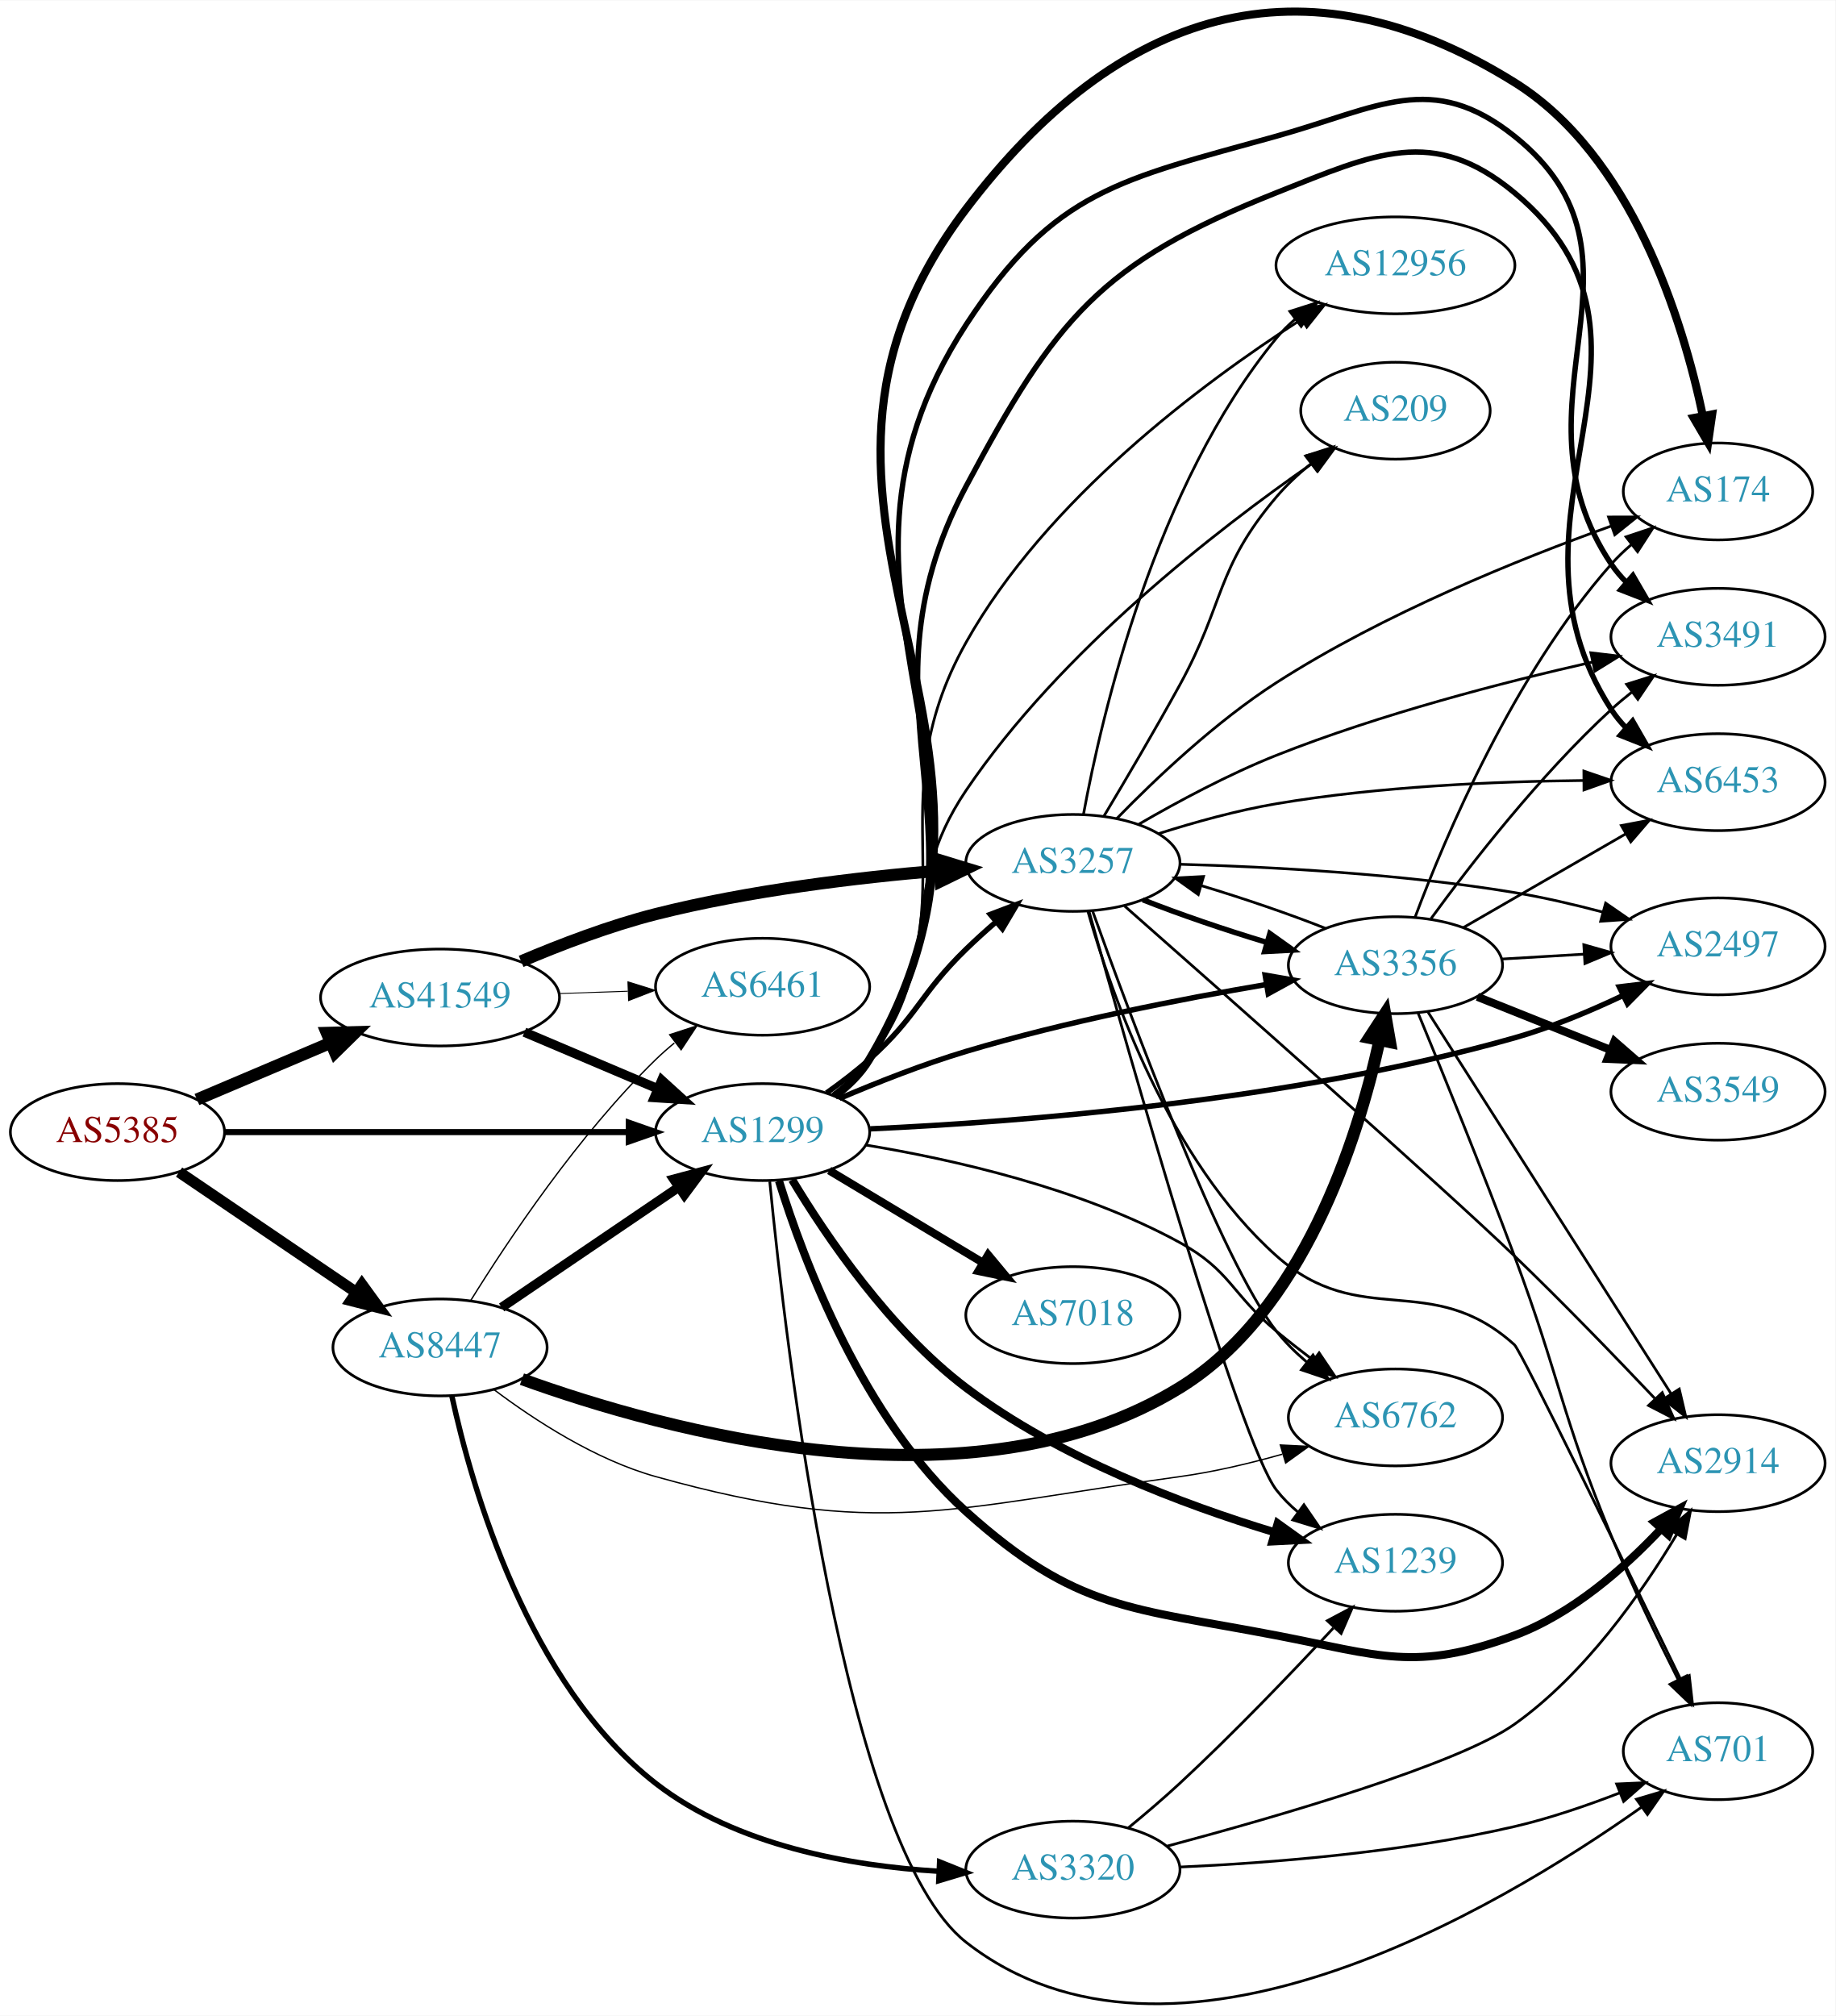
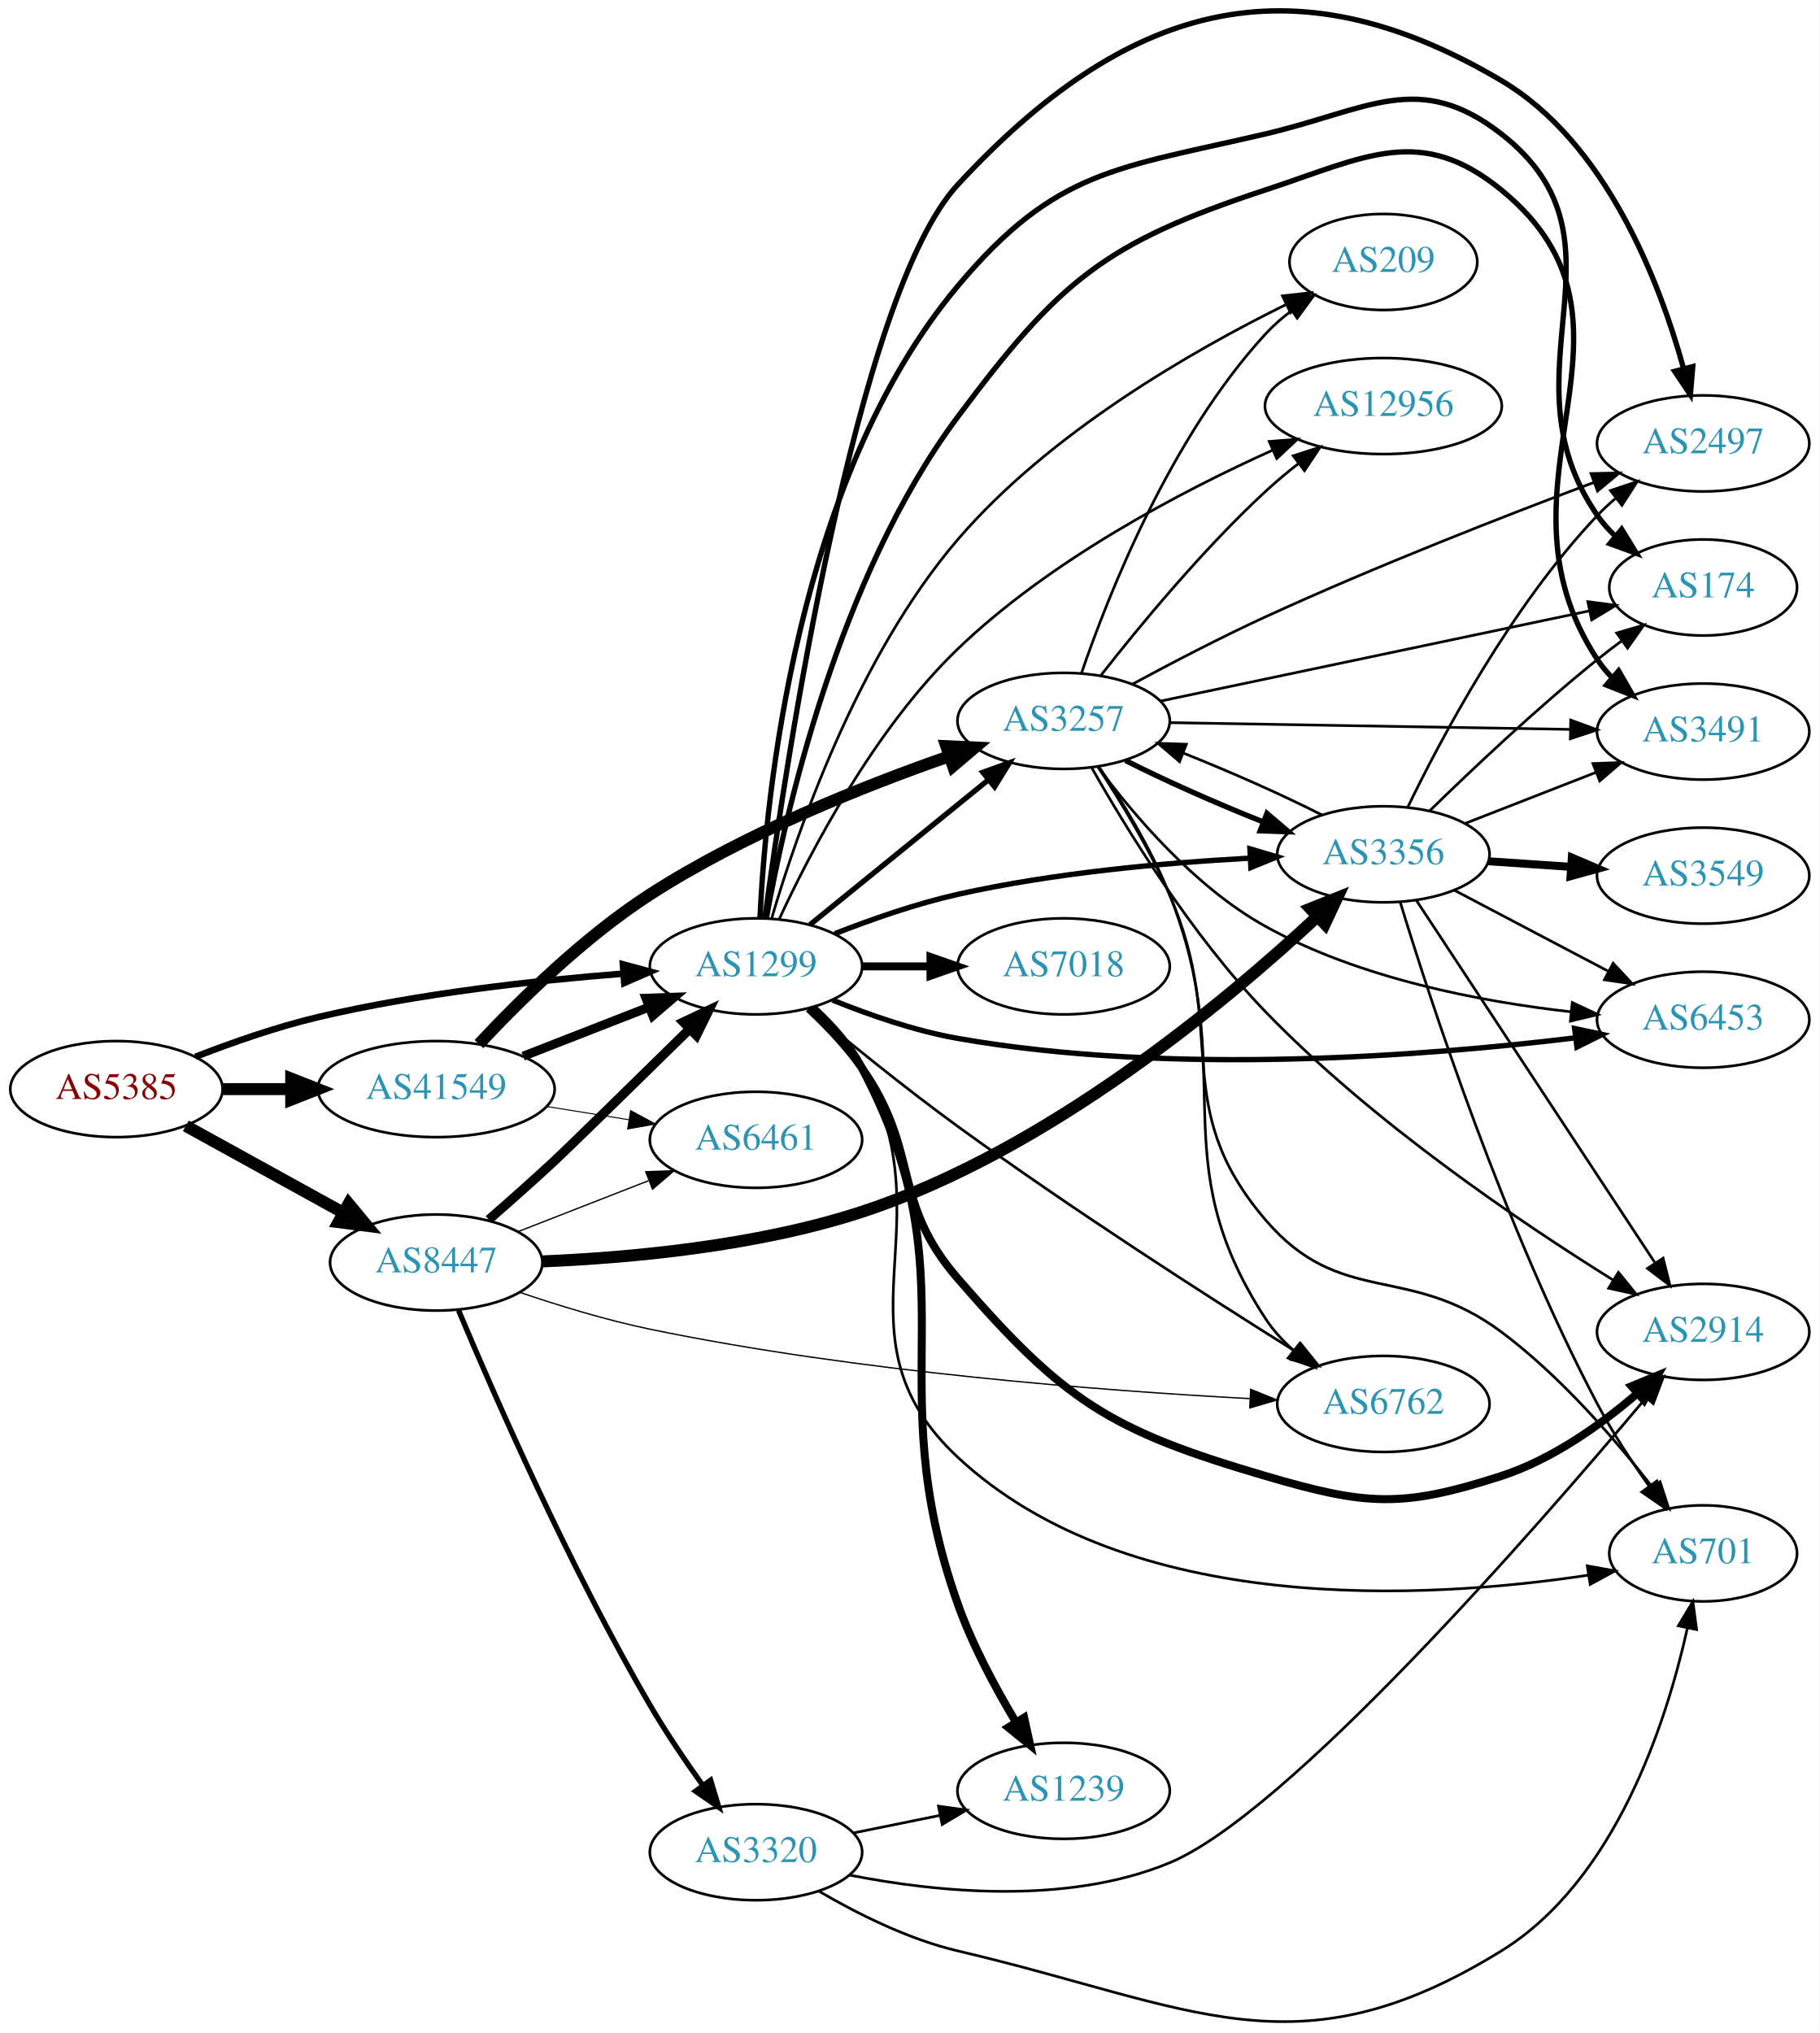
- <svg xmlns="http://www.w3.org/2000/svg" xmlns:xlink="http://www.w3.org/1999/xlink" width="682pt" height="749pt" viewBox="0.00 0.00 681.96 748.67">
-   <g id="graph0" class="graph" transform="scale(1 1) rotate(0) translate(4 744.669)">
-     <polygon fill="white" stroke="none" points="-4,4 -4,-744.669 677.956,-744.669 677.956,4 -4,4" />
+ <svg xmlns="http://www.w3.org/2000/svg" xmlns:xlink="http://www.w3.org/1999/xlink" width="682pt" height="762pt" viewBox="0.00 0.00 681.96 761.88">
+   <g id="graph0" class="graph" transform="scale(1 1) rotate(0) translate(4 757.88)">
+     <polygon fill="white" stroke="none" points="-4,4 -4,-757.88 677.956,-757.88 677.956,4 -4,4" />
    <g id="node1" class="node">
      <g id="a_node1">
        <a xlink:href="/asn/5385" xlink:title="AS5385 ~ Russmedia IT GmbH [AT]">
-           <ellipse fill="#ffffff" stroke="black" cx="39.647" cy="-324.232" rx="39.794" ry="18" />
-           <text text-anchor="middle" x="39.647" y="-320.532" font-family="Times,serif" font-size="14.00" fill="#880000">AS5385</text>
+           <ellipse fill="#ffffff" stroke="black" cx="39.647" cy="-349.728" rx="39.794" ry="18" />
+           <text text-anchor="middle" x="39.647" y="-346.028" font-family="Times,serif" font-size="14.00" fill="#880000">AS5385</text>
        </a>
      </g>
    </g>
    <g id="node2" class="node">
      <g id="a_node2">
        <a xlink:href="/asn/1299" xlink:title="AS1299 ~ Telia Carrier [EU]">
-           <ellipse fill="#ffffff" stroke="black" cx="279.332" cy="-324.232" rx="39.794" ry="18" />
-           <text text-anchor="middle" x="279.332" y="-320.532" font-family="Times,serif" font-size="14.00" fill="#2c94b3">AS1299</text>
+           <ellipse fill="#ffffff" stroke="black" cx="279.332" cy="-395.728" rx="39.794" ry="18" />
+           <text text-anchor="middle" x="279.332" y="-392.028" font-family="Times,serif" font-size="14.00" fill="#2c94b3">AS1299</text>
        </a>
      </g>
    </g>
    <g id="edge1" class="edge">
-       <path fill="none" stroke="black" stroke-width="2.25" d="M79.364,-324.232C120.282,-324.232 184.922,-324.232 229.356,-324.232" />
-       <polygon fill="black" stroke="black" stroke-width="2.25" points="229.631,-327.733 239.631,-324.232 229.631,-320.733 229.631,-327.733" />
+       <path fill="none" stroke="black" stroke-width="2.455" d="M69.243,-361.829C82.948,-367.171 99.733,-373.059 115.293,-376.728 153.085,-385.638 196.834,-390.445 229.493,-392.994" />
+       <polygon fill="black" stroke="black" stroke-width="2.455" points="229.455,-396.5 239.685,-393.744 229.969,-389.519 229.455,-396.5" />
    </g>
    <g id="node3" class="node">
      <g id="a_node3">
        <a xlink:href="/asn/8447" xlink:title="AS8447 ~ A1 Telekom Austria AG [AT]">
-           <ellipse fill="#ffffff" stroke="black" cx="159.489" cy="-244.232" rx="39.794" ry="18" />
-           <text text-anchor="middle" x="159.489" y="-240.532" font-family="Times,serif" font-size="14.00" fill="#2c94b3">AS8447</text>
+           <ellipse fill="#ffffff" stroke="black" cx="159.489" cy="-284.728" rx="39.794" ry="18" />
+           <text text-anchor="middle" x="159.489" y="-281.028" font-family="Times,serif" font-size="14.00" fill="#2c94b3">AS8447</text>
        </a>
      </g>
    </g>
    <g id="edge2" class="edge">
-       <path fill="none" stroke="black" stroke-width="4.125" d="M62.536,-309.373C81.056,-296.799 107.786,-278.653 128.332,-264.705" />
-       <polygon fill="black" stroke="black" stroke-width="4.125" points="130.471,-267.616 136.717,-259.013 126.416,-261.643 130.471,-267.616" />
+       <path fill="none" stroke="black" stroke-width="4.5" d="M65.638,-335.943C82.824,-326.463 105.852,-313.761 124.675,-303.379" />
+       <polygon fill="black" stroke="black" stroke-width="4.5" points="126.679,-306.77 133.534,-298.492 122.876,-299.875 126.679,-306.77" />
    </g>
    <g id="node4" class="node">
      <g id="a_node4">
        <a xlink:href="/asn/41549" xlink:title="AS41549 ~ EWB-Cable-Network-AS [CH]">
-           <ellipse fill="#ffffff" stroke="black" cx="159.489" cy="-374.232" rx="44.393" ry="18" />
-           <text text-anchor="middle" x="159.489" y="-370.532" font-family="Times,serif" font-size="14.00" fill="#2c94b3">AS41549</text>
+           <ellipse fill="#ffffff" stroke="black" cx="159.489" cy="-349.728" rx="44.393" ry="18" />
+           <text text-anchor="middle" x="159.489" y="-346.028" font-family="Times,serif" font-size="14.00" fill="#2c94b3">AS41549</text>
        </a>
      </g>
    </g>
    <g id="edge3" class="edge">
-       <path fill="none" stroke="black" stroke-width="4.5" d="M69.173,-336.336C84.091,-342.666 102.59,-350.515 118.876,-357.425" />
-       <polygon fill="black" stroke="black" stroke-width="4.5" points="117.422,-361.085 128.166,-361.366 120.498,-353.836 117.422,-361.085" />
+       <path fill="none" stroke="black" stroke-width="4.5" d="M79.559,-349.728C87.662,-349.728 96.337,-349.728 104.863,-349.728" />
+       <polygon fill="black" stroke="black" stroke-width="4.5" points="105.141,-353.665 115.141,-349.728 105.141,-345.79 105.141,-353.665" />
    </g>
    <g id="node5" class="node">
      <g id="a_node5">
        <a xlink:href="/asn/2497" xlink:title="AS2497 ~ Internet Initiative Japan Inc. [JP]">
-           <ellipse fill="#ffffff" stroke="black" cx="634.31" cy="-393.232" rx="39.794" ry="18" />
-           <text text-anchor="middle" x="634.31" y="-389.532" font-family="Times,serif" font-size="14.00" fill="#2c94b3">AS2497</text>
+           <ellipse fill="#ffffff" stroke="black" cx="634.31" cy="-591.728" rx="39.794" ry="18" />
+           <text text-anchor="middle" x="634.31" y="-588.028" font-family="Times,serif" font-size="14.00" fill="#2c94b3">AS2497</text>
        </a>
      </g>
    </g>
    <g id="edge4" class="edge">
-       <path fill="none" stroke="black" stroke-width="2" d="M319.334,-325.436C373.85,-327.946 475.495,-335.655 558.663,-359.232 572.31,-363.101 586.638,-369.107 599.052,-375.001" />
-       <polygon fill="black" stroke="black" stroke-width="2" points="597.608,-378.191 608.128,-379.449 600.689,-371.905 597.608,-378.191" />
+       <path fill="none" stroke="black" stroke-width="2" d="M282.672,-413.873C290.417,-471.286 316.903,-647.613 354.978,-688.728 417.605,-756.354 479.344,-774.673 558.663,-727.728 597.983,-704.456 617.97,-652.307 626.981,-619.771" />
+       <polygon fill="black" stroke="black" stroke-width="2" points="630.403,-620.517 629.531,-609.958 623.628,-618.756 630.403,-620.517" />
    </g>
    <g id="node6" class="node">
      <g id="a_node6">
-         <a xlink:href="/asn/2914" xlink:title="AS2914 ~ NTT America, Inc. [US]">
-           <ellipse fill="#ffffff" stroke="black" cx="634.31" cy="-201.232" rx="39.794" ry="18" />
-           <text text-anchor="middle" x="634.31" y="-197.532" font-family="Times,serif" font-size="14.00" fill="#2c94b3">AS2914</text>
+         <a xlink:href="/asn/174" xlink:title="AS174 ~ Cogent Communications [US]">
+           <ellipse fill="#ffffff" stroke="black" cx="634.31" cy="-537.728" rx="35.194" ry="18" />
+           <text text-anchor="middle" x="634.31" y="-534.028" font-family="Times,serif" font-size="14.00" fill="#2c94b3">AS174</text>
        </a>
      </g>
    </g>
    <g id="edge5" class="edge">
-       <path fill="none" stroke="black" stroke-width="3" d="M285.425,-306.092C294.611,-276.491 316.649,-217.656 354.978,-183.232 396.024,-146.369 416.093,-147.642 470.271,-137.232 508.851,-129.82 521.819,-123.6 558.663,-137.232 580.006,-145.129 599.363,-162.157 613.015,-176.665" />
-       <polygon fill="black" stroke="black" stroke-width="3" points="610.69,-179.313 619.988,-184.391 615.886,-174.623 610.69,-179.313" />
+       <path fill="none" stroke="black" stroke-width="2" d="M280.816,-413.762C282.945,-458.932 294.336,-578.469 354.978,-650.728 391.724,-694.513 414.609,-694.72 470.271,-707.728 508.526,-716.667 527.678,-731.879 558.663,-707.728 610.354,-667.437 557.452,-618.678 594.663,-564.728 596.569,-561.965 598.855,-559.395 601.351,-557.026" />
+       <polygon fill="black" stroke="black" stroke-width="2" points="603.769,-559.571 609.3,-550.535 599.341,-554.15 603.769,-559.571" />
    </g>
    <g id="node7" class="node">
      <g id="a_node7">
-         <a xlink:href="/asn/174" xlink:title="AS174 ~ Cogent Communications [US]">
-           <ellipse fill="#ffffff" stroke="black" cx="634.31" cy="-562.232" rx="35.194" ry="18" />
-           <text text-anchor="middle" x="634.31" y="-558.532" font-family="Times,serif" font-size="14.00" fill="#2c94b3">AS174</text>
+         <a xlink:href="/asn/2914" xlink:title="AS2914 ~ NTT America, Inc. [US]">
+           <ellipse fill="#ffffff" stroke="black" cx="634.31" cy="-258.728" rx="39.794" ry="18" />
+           <text text-anchor="middle" x="634.31" y="-255.028" font-family="Times,serif" font-size="14.00" fill="#2c94b3">AS2914</text>
        </a>
      </g>
    </g>
    <g id="edge6" class="edge">
-       <path fill="none" stroke="black" stroke-width="3" d="M306.061,-337.58C311.096,-341.338 315.795,-345.888 318.978,-351.232 391.314,-472.674 269.594,-554.582 354.978,-667.232 411.097,-741.273 479.808,-763.358 558.663,-714.232 602.269,-687.067 621.125,-626.162 628.702,-590.238" />
-       <polygon fill="black" stroke="black" stroke-width="3" points="632.144,-590.872 630.629,-580.386 625.275,-589.528 632.144,-590.872" />
+       <path fill="none" stroke="black" stroke-width="3" d="M299.091,-379.925C305.936,-373.519 313.366,-365.745 318.978,-357.728 341.104,-326.117 329.714,-307.891 354.978,-278.728 394.846,-232.707 411.844,-221.865 470.271,-204.728 507.968,-193.67 521.288,-192.626 558.663,-204.728 577.744,-210.906 596.042,-223.987 609.745,-235.726" />
+       <polygon fill="black" stroke="black" stroke-width="3" points="607.461,-238.379 617.254,-242.421 612.119,-233.154 607.461,-238.379" />
    </g>
    <g id="node8" class="node">
      <g id="a_node8">
-         <a xlink:href="/asn/12956" xlink:title="AS12956 ~ TELXIUS [ES]">
-           <ellipse fill="#ffffff" stroke="black" cx="514.467" cy="-646.232" rx="44.393" ry="18" />
-           <text text-anchor="middle" x="514.467" y="-642.532" font-family="Times,serif" font-size="14.00" fill="#2c94b3">AS12956</text>
+         <a xlink:href="/asn/209" xlink:title="AS209 ~ CenturyLink Communications, LLC [US]">
+           <ellipse fill="#ffffff" stroke="black" cx="514.467" cy="-659.728" rx="35.194" ry="18" />
+           <text text-anchor="middle" x="514.467" y="-656.028" font-family="Times,serif" font-size="14.00" fill="#2c94b3">AS209</text>
        </a>
      </g>
    </g>
    <g id="edge7" class="edge">
-       <path fill="none" stroke="black" d="M305.614,-337.864C310.672,-341.607 315.494,-346.08 318.978,-351.232 358.595,-409.817 320.34,-444.573 354.978,-506.232 384.733,-559.199 442.241,-602.186 479.192,-625.965" />
-       <polygon fill="black" stroke="black" points="477.788,-629.218 488.114,-631.591 481.522,-623.296 477.788,-629.218" />
+       <path fill="none" stroke="black" d="M285.241,-413.836C294.542,-445.507 317.249,-511.765 354.978,-555.728 389.263,-595.677 442.582,-626.307 477.762,-643.666" />
+       <polygon fill="black" stroke="black" points="476.645,-647.014 487.173,-648.207 479.687,-640.709 476.645,-647.014" />
    </g>
    <g id="node9" class="node">
      <g id="a_node9">
-         <a xlink:href="/asn/7018" xlink:title="AS7018 ~ AT&amp;T Services, Inc. [US]">
-           <ellipse fill="#ffffff" stroke="black" cx="394.625" cy="-256.232" rx="39.794" ry="18" />
-           <text text-anchor="middle" x="394.625" y="-252.532" font-family="Times,serif" font-size="14.00" fill="#2c94b3">AS7018</text>
+         <a xlink:href="/asn/12956" xlink:title="AS12956 ~ TELXIUS [ES]">
+           <ellipse fill="#ffffff" stroke="black" cx="514.467" cy="-605.728" rx="44.393" ry="18" />
+           <text text-anchor="middle" x="514.467" y="-602.028" font-family="Times,serif" font-size="14.00" fill="#2c94b3">AS12956</text>
        </a>
      </g>
    </g>
    <g id="edge8" class="edge">
-       <path fill="none" stroke="black" stroke-width="3" d="M304.082,-309.977C320.698,-300.004 343.094,-286.561 361.331,-275.616" />
-       <polygon fill="black" stroke="black" stroke-width="3" points="363.133,-278.616 369.906,-270.469 359.531,-272.614 363.133,-278.616" />
+       <path fill="none" stroke="black" d="M287.989,-413.336C299.555,-438.344 323.513,-484.467 354.978,-514.728 389.574,-547.999 438.626,-573.725 472.968,-589.205" />
+       <polygon fill="black" stroke="black" points="471.679,-592.461 482.241,-593.297 474.505,-586.057 471.679,-592.461" />
    </g>
    <g id="node10" class="node">
      <g id="a_node10">
-         <a xlink:href="/asn/701" xlink:title="AS701 ~ UUNET [US]">
-           <ellipse fill="#ffffff" stroke="black" cx="634.31" cy="-94.233" rx="35.194" ry="18" />
-           <text text-anchor="middle" x="634.31" y="-90.532" font-family="Times,serif" font-size="14.00" fill="#2c94b3">AS701</text>
+         <a xlink:href="/asn/3257" xlink:title="AS3257 ~ GTT [DE]">
+           <ellipse fill="#ffffff" stroke="black" cx="394.625" cy="-487.728" rx="39.794" ry="18" />
+           <text text-anchor="middle" x="394.625" y="-484.028" font-family="Times,serif" font-size="14.00" fill="#2c94b3">AS3257</text>
        </a>
      </g>
    </g>
    <g id="edge9" class="edge">
-       <path fill="none" stroke="black" d="M281.995,-305.872C287.826,-246.088 309.498,-58.811 354.978,-23.233 431.252,36.436 551.963,-35.272 605.807,-73.379" />
-       <polygon fill="black" stroke="black" points="604.001,-76.391 614.159,-79.402 608.095,-70.713 604.001,-76.391" />
+       <path fill="none" stroke="black" stroke-width="2" d="M299.55,-411.334C317.942,-426.269 345.862,-448.941 366.512,-465.71" />
+       <polygon fill="black" stroke="black" stroke-width="2" points="364.342,-468.458 374.312,-472.044 368.755,-463.024 364.342,-468.458" />
    </g>
    <g id="node11" class="node">
      <g id="a_node11">
-         <a xlink:href="/asn/1239" xlink:title="AS1239 ~ Sprint [US]">
-           <ellipse fill="#ffffff" stroke="black" cx="514.467" cy="-164.232" rx="39.794" ry="18" />
-           <text text-anchor="middle" x="514.467" y="-160.532" font-family="Times,serif" font-size="14.00" fill="#2c94b3">AS1239</text>
+         <a xlink:href="/asn/3491" xlink:title="AS3491 ~ PCCW Global, Inc. [US]">
+           <ellipse fill="#ffffff" stroke="black" cx="634.31" cy="-483.728" rx="39.794" ry="18" />
+           <text text-anchor="middle" x="634.31" y="-480.028" font-family="Times,serif" font-size="14.00" fill="#2c94b3">AS3491</text>
        </a>
      </g>
    </g>
    <g id="edge10" class="edge">
-       <path fill="none" stroke="black" stroke-width="3" d="M290.311,-306.55C302.945,-285.567 326.527,-250.727 354.978,-229.232 389.385,-203.238 435.661,-185.838 469.323,-175.635" />
-       <polygon fill="black" stroke="black" stroke-width="3" points="470.726,-178.871 479.337,-172.698 468.756,-172.154 470.726,-178.871" />
+       <path fill="none" stroke="black" stroke-width="2" d="M283.201,-413.654C290.001,-451.61 310.017,-541.538 354.978,-601.728 393.077,-652.731 409.794,-666.844 470.271,-686.728 507.591,-698.998 528.228,-711.568 558.663,-686.728 620.519,-636.244 550.816,-577.452 594.663,-510.728 596.264,-508.291 598.169,-506.009 600.26,-503.887" />
+       <polygon fill="black" stroke="black" stroke-width="2" points="602.628,-506.467 607.926,-497.291 598.063,-501.161 602.628,-506.467" />
    </g>
    <g id="node12" class="node">
      <g id="a_node12">
-         <a xlink:href="/asn/3257" xlink:title="AS3257 ~ GTT [DE]">
-           <ellipse fill="#ffffff" stroke="black" cx="394.625" cy="-424.232" rx="39.794" ry="18" />
-           <text text-anchor="middle" x="394.625" y="-420.532" font-family="Times,serif" font-size="14.00" fill="#2c94b3">AS3257</text>
+         <a xlink:href="/asn/6453" xlink:title="AS6453 ~ TATA COMMUNICATIONS (AMERICA) INC [US]">
+           <ellipse fill="#ffffff" stroke="black" cx="634.31" cy="-375.728" rx="39.794" ry="18" />
+           <text text-anchor="middle" x="634.31" y="-372.028" font-family="Times,serif" font-size="14.00" fill="#2c94b3">AS6453</text>
        </a>
      </g>
    </g>
    <g id="edge11" class="edge">
-       <path fill="none" stroke="black" stroke-width="2" d="M303.096,-338.778C308.495,-342.592 314.099,-346.866 318.978,-351.232 337.048,-367.404 337.584,-375.335 354.978,-392.232 358.465,-395.62 362.269,-399.052 366.085,-402.347" />
-       <polygon fill="black" stroke="black" stroke-width="2" points="363.931,-405.109 373.839,-408.862 368.434,-399.749 363.931,-405.109" />
+       <path fill="none" stroke="black" stroke-width="2" d="M308.056,-383.096C321.85,-377.491 338.961,-371.535 354.978,-368.728 435.265,-354.654 530.55,-362.159 586.236,-368.92" />
+       <polygon fill="black" stroke="black" stroke-width="2" points="586.136,-372.435 596.495,-370.213 587.011,-365.49 586.136,-372.435" />
    </g>
    <g id="node13" class="node">
      <g id="a_node13">
-         <a xlink:href="/asn/3491" xlink:title="AS3491 ~ PCCW Global, Inc. [US]">
-           <ellipse fill="#ffffff" stroke="black" cx="634.31" cy="-508.232" rx="39.794" ry="18" />
-           <text text-anchor="middle" x="634.31" y="-504.532" font-family="Times,serif" font-size="14.00" fill="#2c94b3">AS3491</text>
+         <a xlink:href="/asn/7018" xlink:title="AS7018 ~ AT&amp;T Services, Inc. [US]">
+           <ellipse fill="#ffffff" stroke="black" cx="394.625" cy="-395.728" rx="39.794" ry="18" />
+           <text text-anchor="middle" x="394.625" y="-392.028" font-family="Times,serif" font-size="14.00" fill="#2c94b3">AS7018</text>
        </a>
      </g>
    </g>
    <g id="edge12" class="edge">
-       <path fill="none" stroke="black" stroke-width="2" d="M305.991,-337.622C311.029,-341.377 315.748,-345.917 318.978,-351.232 382.534,-455.82 288.101,-521.737 354.978,-624.232 387.736,-674.437 412.542,-678.079 470.271,-694.232 508.103,-704.818 527.97,-718.753 558.663,-694.232 615.272,-649.008 554.242,-595.365 594.663,-535.232 596.29,-532.813 598.212,-530.543 600.316,-528.43" />
-       <polygon fill="black" stroke="black" stroke-width="2" points="602.683,-531.011 608.006,-521.85 598.132,-525.692 602.683,-531.011" />
+       <path fill="none" stroke="black" stroke-width="3" d="M319.004,-395.728C327.207,-395.728 335.971,-395.728 344.503,-395.728" />
+       <polygon fill="black" stroke="black" stroke-width="3" points="344.742,-399.228 354.742,-395.728 344.742,-392.228 344.742,-399.228" />
    </g>
    <g id="node14" class="node">
      <g id="a_node14">
-         <a xlink:href="/asn/6453" xlink:title="AS6453 ~ TATA COMMUNICATIONS (AMERICA) INC [US]">
-           <ellipse fill="#ffffff" stroke="black" cx="634.31" cy="-454.232" rx="39.794" ry="18" />
-           <text text-anchor="middle" x="634.31" y="-450.532" font-family="Times,serif" font-size="14.00" fill="#2c94b3">AS6453</text>
+         <a xlink:href="/asn/701" xlink:title="AS701 ~ UUNET [US]">
+           <ellipse fill="#ffffff" stroke="black" cx="634.31" cy="-175.728" rx="35.194" ry="18" />
+           <text text-anchor="middle" x="634.31" y="-172.028" font-family="Times,serif" font-size="14.00" fill="#2c94b3">AS701</text>
        </a>
      </g>
    </g>
    <g id="edge13" class="edge">
-       <path fill="none" stroke="black" stroke-width="2" d="M305.849,-337.711C310.894,-341.461 315.652,-345.976 318.978,-351.232 370.319,-432.361 309.756,-479.54 354.978,-564.232 388.192,-626.437 404.751,-647.163 470.271,-673.232 506.773,-687.756 528.433,-698.322 558.663,-673.232 625.472,-617.786 547.581,-554.178 594.663,-481.232 596.244,-478.783 598.134,-476.492 600.215,-474.363" />
-       <polygon fill="black" stroke="black" stroke-width="2" points="602.584,-476.942 607.862,-467.755 598.007,-471.645 602.584,-476.942" />
+       <path fill="none" stroke="black" d="M300.304,-380.072C307.127,-373.794 314.228,-366.067 318.978,-357.728 352.058,-299.656 306.096,-257.303 354.978,-211.728 419.155,-151.893 530.77,-158.425 591.326,-167.561" />
+       <polygon fill="black" stroke="black" points="590.876,-171.034 601.304,-169.161 591.984,-164.122 590.876,-171.034" />
    </g>
    <g id="node15" class="node">
      <g id="a_node15">
-         <a xlink:href="/asn/209" xlink:title="AS209 ~ CenturyLink Communications, LLC [US]">
-           <ellipse fill="#ffffff" stroke="black" cx="514.467" cy="-592.232" rx="35.194" ry="18" />
-           <text text-anchor="middle" x="514.467" y="-588.532" font-family="Times,serif" font-size="14.00" fill="#2c94b3">AS209</text>
+         <a xlink:href="/asn/1239" xlink:title="AS1239 ~ Sprint [US]">
+           <ellipse fill="#ffffff" stroke="black" cx="394.625" cy="-86.728" rx="39.794" ry="18" />
+           <text text-anchor="middle" x="394.625" y="-83.028" font-family="Times,serif" font-size="14.00" fill="#2c94b3">AS1239</text>
        </a>
      </g>
    </g>
    <g id="edge14" class="edge">
-       <path fill="none" stroke="black" d="M305.175,-338.18C310.255,-341.906 315.197,-346.293 318.978,-351.232 347.688,-388.743 328.515,-412.104 354.978,-451.232 389.975,-502.98 448.176,-548.056 483.467,-572.582" />
-       <polygon fill="black" stroke="black" points="481.689,-575.606 491.917,-578.367 485.643,-569.83 481.689,-575.606" />
+       <path fill="none" stroke="black" stroke-width="3" d="M300.599,-380.234C307.454,-373.973 314.499,-366.216 318.978,-357.728 361.331,-277.461 324.641,-242.262 354.978,-156.728 360.43,-141.357 369.017,-125.351 376.714,-112.531" />
+       <polygon fill="black" stroke="black" stroke-width="3" points="379.822,-114.159 382.103,-103.813 373.868,-110.478 379.822,-114.159" />
    </g>
    <g id="node16" class="node">
      <g id="a_node16">
-         <a xlink:href="/asn/6762" xlink:title="AS6762 ~ TELECOM ITALIA SPARKLE S.p.A. [IT]">
-           <ellipse fill="#ffffff" stroke="black" cx="514.467" cy="-218.232" rx="39.794" ry="18" />
-           <text text-anchor="middle" x="514.467" y="-214.532" font-family="Times,serif" font-size="14.00" fill="#2c94b3">AS6762</text>
+         <a xlink:href="/asn/3356" xlink:title="AS3356 ~ Level 3 Parent, LLC [US]">
+           <ellipse fill="#ffffff" stroke="black" cx="514.467" cy="-437.728" rx="39.794" ry="18" />
+           <text text-anchor="middle" x="514.467" y="-434.028" font-family="Times,serif" font-size="14.00" fill="#2c94b3">AS3356</text>
        </a>
      </g>
    </g>
    <g id="edge15" class="edge">
-       <path fill="none" stroke="black" d="M317.652,-319.43C350.044,-314.096 397.401,-303.428 434.271,-283.232 453.307,-272.805 453.528,-264.045 470.271,-250.232 474.591,-246.669 479.258,-243.018 483.874,-239.516" />
-       <polygon fill="black" stroke="black" points="486.115,-242.211 492.038,-233.426 481.93,-236.6 486.115,-242.211" />
+       <path fill="none" stroke="black" stroke-width="2" d="M308.893,-407.98C322.591,-413.356 339.38,-419.228 354.978,-422.728 391.079,-430.828 432.762,-434.558 464.318,-436.274" />
+       <polygon fill="black" stroke="black" stroke-width="2" points="464.448,-439.784 474.608,-436.782 464.793,-432.793 464.448,-439.784" />
    </g>
    <g id="node17" class="node">
      <g id="a_node17">
-         <a xlink:href="/asn/3356" xlink:title="AS3356 ~ Level 3 Parent, LLC [US]">
-           <ellipse fill="#ffffff" stroke="black" cx="514.467" cy="-386.232" rx="39.794" ry="18" />
-           <text text-anchor="middle" x="514.467" y="-382.532" font-family="Times,serif" font-size="14.00" fill="#2c94b3">AS3356</text>
+         <a xlink:href="/asn/6762" xlink:title="AS6762 ~ TELECOM ITALIA SPARKLE S.p.A. [IT]">
+           <ellipse fill="#ffffff" stroke="black" cx="514.467" cy="-231.728" rx="39.794" ry="18" />
+           <text text-anchor="middle" x="514.467" y="-228.028" font-family="Times,serif" font-size="14.00" fill="#2c94b3">AS6762</text>
        </a>
      </g>
    </g>
    <g id="edge16" class="edge">
-       <path fill="none" stroke="black" stroke-width="2" d="M307.904,-336.719C321.806,-342.652 339.055,-349.469 354.978,-354.232 391.864,-365.267 434.719,-373.663 466.559,-379.081" />
-       <polygon fill="black" stroke="black" stroke-width="2" points="466.049,-382.544 476.488,-380.734 467.199,-375.639 466.049,-382.544" />
+       <path fill="none" stroke="black" d="M298.96,-379.923C313.828,-367.515 335.347,-350.007 354.978,-335.728 397.672,-304.672 449.093,-271.699 481.539,-251.407" />
+       <polygon fill="black" stroke="black" points="483.528,-254.292 490.164,-246.032 479.826,-248.351 483.528,-254.292" />
+     </g>
+     <g id="edge18" class="edge">
+       <path fill="none" stroke="black" stroke-width="3.5" d="M179.178,-300.789C186.853,-307.482 195.777,-315.391 203.685,-322.728 208.782,-327.455 234.574,-352.729 254.429,-372.228" />
+       <polygon fill="black" stroke="black" stroke-width="3.5" points="252.106,-374.853 261.692,-379.364 257.011,-369.859 252.106,-374.853" />
    </g>
    <g id="edge20" class="edge">
-       <path fill="none" stroke="black" stroke-width="3.5" d="M182.378,-259.092C200.899,-271.665 227.628,-289.812 248.175,-303.76" />
-       <polygon fill="black" stroke="black" stroke-width="3.5" points="246.32,-306.731 256.56,-309.452 250.252,-300.94 246.32,-306.731" />
+       <path fill="none" stroke="black" stroke-width="4.5" d="M199.185,-285.151C231.849,-286.495 279.472,-290.796 318.978,-303.728 388.246,-326.401 455.087,-382.19 489.477,-414.177" />
+       <polygon fill="black" stroke="black" stroke-width="4.5" points="487.133,-417.379 497.107,-421.382 492.54,-411.654 487.133,-417.379" />
    </g>
    <g id="edge17" class="edge">
-       <path fill="none" stroke="black" stroke-width="0.5" d="M179.581,-228.524C194.807,-217.072 217.232,-202.505 239.685,-196.232 322.978,-172.961 348.581,-184.552 434.271,-196.232 446.864,-197.949 460.28,-201.134 472.422,-204.558" />
-       <polygon fill="black" stroke="black" stroke-width="0.5" points="471.695,-207.992 482.277,-207.463 473.675,-201.278 471.695,-207.992" />
-     </g>
-     <g id="edge18" class="edge">
-       <path fill="none" stroke="black" stroke-width="4.5" d="M189.92,-232.453C243.148,-213.212 357.047,-181.694 434.271,-229.232 480.056,-257.417 500.327,-321.127 508.52,-358.144" />
-       <polygon fill="black" stroke="black" stroke-width="4.5" points="504.731,-359.266 510.606,-368.265 512.444,-357.676 504.731,-359.266" />
+       <path fill="none" stroke="black" stroke-width="0.5" d="M190.944,-273.513C205.51,-268.564 223.306,-263.113 239.685,-259.728 317.27,-243.69 409.209,-236.681 464.358,-233.733" />
+       <polygon fill="black" stroke="black" stroke-width="0.5" points="464.741,-237.218 474.549,-233.212 464.384,-230.227 464.741,-237.218" />
    </g>
    <g id="node18" class="node">
      <g id="a_node18">
        <a xlink:href="/asn/3320" xlink:title="AS3320 ~ DTAG [DE]">
-           <ellipse fill="#ffffff" stroke="black" cx="394.625" cy="-50.233" rx="39.794" ry="18" />
-           <text text-anchor="middle" x="394.625" y="-46.532" font-family="Times,serif" font-size="14.00" fill="#2c94b3">AS3320</text>
+           <ellipse fill="#ffffff" stroke="black" cx="279.332" cy="-63.727" rx="39.794" ry="18" />
+           <text text-anchor="middle" x="279.332" y="-60.028" font-family="Times,serif" font-size="14.00" fill="#2c94b3">AS3320</text>
        </a>
      </g>
    </g>
    <g id="edge19" class="edge">
-       <path fill="none" stroke="black" stroke-width="2" d="M163.906,-226.1C171.297,-192.175 192.097,-119.206 239.685,-82.233 269.444,-59.111 311.877,-51.621 344.658,-49.628" />
-       <polygon fill="black" stroke="black" stroke-width="2" points="345.104,-53.111 354.934,-49.161 344.786,-46.118 345.104,-53.111" />
+       <path fill="none" stroke="black" stroke-width="2" d="M167.873,-266.783C180.884,-235.787 209.398,-170.558 239.685,-118.728 245.575,-108.648 252.762,-98.048 259.334,-88.874" />
+       <polygon fill="black" stroke="black" stroke-width="2" points="262.32,-90.719 265.384,-80.577 256.664,-86.595 262.32,-90.719" />
    </g>
    <g id="node19" class="node">
      <g id="a_node19">
        <a xlink:href="/asn/6461" xlink:title="AS6461 ~ Zayo Bandwidth [US]">
-           <ellipse fill="#ffffff" stroke="black" cx="279.332" cy="-378.232" rx="39.794" ry="18" />
-           <text text-anchor="middle" x="279.332" y="-374.532" font-family="Times,serif" font-size="14.00" fill="#2c94b3">AS6461</text>
+           <ellipse fill="#ffffff" stroke="black" cx="279.332" cy="-330.728" rx="39.794" ry="18" />
+           <text text-anchor="middle" x="279.332" y="-327.028" font-family="Times,serif" font-size="14.00" fill="#2c94b3">AS6461</text>
        </a>
      </g>
    </g>
    <g id="edge21" class="edge">
-       <path fill="none" stroke="black" stroke-width="0.5" d="M170.789,-261.502C184.635,-283.836 210.864,-323.189 239.685,-351.232 241.83,-353.319 244.15,-355.361 246.553,-357.327" />
-       <polygon fill="black" stroke="black" stroke-width="0.5" points="244.822,-360.409 254.898,-363.682 249.062,-354.839 244.822,-360.409" />
+       <path fill="none" stroke="black" stroke-width="0.5" d="M190.226,-296.335C205.019,-302.11 223.097,-309.167 239.018,-315.382" />
+       <polygon fill="black" stroke="black" stroke-width="0.5" points="238.016,-318.748 248.604,-319.123 240.562,-312.227 238.016,-318.748" />
    </g>
    <g id="edge35" class="edge">
-       <path fill="none" stroke="black" stroke-width="3.462" d="M190.836,-361.356C205.859,-354.982 224.15,-347.221 240.117,-340.447" />
-       <polygon fill="black" stroke="black" stroke-width="3.462" points="241.87,-343.505 249.709,-336.377 239.136,-337.061 241.87,-343.505" />
+       <path fill="none" stroke="black" stroke-width="3.375" d="M192.069,-362.055C206.498,-367.687 223.737,-374.417 238.999,-380.374" />
+       <polygon fill="black" stroke="black" stroke-width="3.375" points="238.104,-383.782 248.692,-384.158 240.65,-377.261 238.104,-383.782" />
    </g>
    <g id="edge33" class="edge">
-       <path fill="none" stroke="black" stroke-width="4.5" d="M189.622,-387.66C204.342,-393.919 222.652,-400.92 239.685,-405.232 274.396,-414.02 314.58,-418.805 345.186,-421.374" />
-       <polygon fill="black" stroke="black" stroke-width="4.5" points="344.898,-425.301 355.177,-422.163 345.518,-417.451 344.898,-425.301" />
+       <path fill="none" stroke="black" stroke-width="4.5" d="M175.5,-366.598C190.5,-382.673 214.845,-406.731 239.685,-422.728 275.051,-445.502 319.741,-463.331 351.846,-474.509" />
+       <polygon fill="black" stroke="black" stroke-width="4.5" points="350.645,-478.26 361.381,-477.763 353.188,-470.807 350.645,-478.26" />
    </g>
    <g id="edge34" class="edge">
-       <path fill="none" stroke="black" stroke-width="0.346" d="M203.7,-375.699C212.013,-375.981 220.775,-376.279 229.258,-376.567" />
-       <polygon fill="black" stroke="black" stroke-width="0.346" points="229.303,-380.07 239.416,-376.912 229.541,-373.074 229.303,-380.07" />
+       <path fill="none" stroke="black" stroke-width="0.375" d="M201.044,-343.189C210.931,-341.595 221.584,-339.877 231.727,-338.242" />
+       <polygon fill="black" stroke="black" stroke-width="0.375" points="232.338,-341.688 241.654,-336.641 231.224,-334.778 232.338,-341.688" />
+     </g>
+     <g id="edge41" class="edge">
+       <path fill="none" stroke="black" d="M420.53,-501.554C434.892,-509.321 453.395,-518.98 470.271,-526.728 511.607,-545.706 560.167,-564.651 593.475,-577.149" />
+       <polygon fill="black" stroke="black" points="592.278,-580.438 602.871,-580.656 594.726,-573.88 592.278,-580.438" />
+     </g>
+     <g id="edge37" class="edge">
+       <path fill="none" stroke="black" d="M430.952,-495.159C473.873,-504.188 546.181,-519.399 591.741,-528.983" />
+       <polygon fill="black" stroke="black" points="591.088,-532.422 601.595,-531.056 592.529,-525.572 591.088,-532.422" />
+     </g>
+     <g id="edge38" class="edge">
+       <path fill="none" stroke="black" d="M405.157,-470.174C418.018,-447.466 442.536,-407.423 470.271,-378.728 510.182,-337.435 565.566,-299.967 600.411,-278.264" />
+       <polygon fill="black" stroke="black" points="602.554,-281.055 609.235,-272.832 598.884,-275.094 602.554,-281.055" />
+     </g>
+     <g id="edge45" class="edge">
+       <path fill="none" stroke="black" d="M401.318,-505.63C411.366,-534.989 434.614,-593.972 470.271,-632.728 473.168,-635.876 476.512,-638.798 480.032,-641.468" />
+       <polygon fill="black" stroke="black" points="478.206,-644.46 488.433,-647.226 482.163,-638.686 478.206,-644.46" />
+     </g>
+     <g id="edge39" class="edge">
+       <path fill="none" stroke="black" d="M408.657,-504.864C422.825,-522.958 446.621,-551.837 470.271,-573.728 474.111,-577.282 478.341,-580.814 482.605,-584.163" />
+       <polygon fill="black" stroke="black" points="480.671,-587.089 490.756,-590.336 484.897,-581.509 480.671,-587.089" />
+     </g>
+     <g id="edge42" class="edge">
+       <path fill="none" stroke="black" d="M434.342,-487.076C475.26,-486.387 539.9,-485.3 584.335,-484.552" />
+       <polygon fill="black" stroke="black" points="584.669,-488.047 594.609,-484.379 584.552,-481.048 584.669,-488.047" />
    </g>
    <g id="edge36" class="edge">
-       <path fill="none" stroke="black" d="M434.411,-423.732C467.599,-422.8 516.544,-420.227 558.663,-413.232 569.395,-411.45 580.818,-408.79 591.416,-405.988" />
-       <polygon fill="black" stroke="black" points="592.559,-409.304 601.276,-403.281 590.706,-402.553 592.559,-409.304" />
-     </g>
-     <g id="edge37" class="edge">
-       <path fill="none" stroke="black" d="M413.87,-408.184C450.509,-375.91 531.818,-304.036 558.663,-278.232 576.609,-260.983 596.17,-240.749 610.764,-225.353" />
-       <polygon fill="black" stroke="black" points="613.59,-227.459 617.909,-217.784 608.499,-222.654 613.59,-227.459" />
+       <path fill="none" stroke="black" d="M407.512,-470.451C420.724,-452.635 443.728,-425.442 470.271,-410.728 505.608,-391.138 550.872,-382.505 584.737,-378.705" />
+       <polygon fill="black" stroke="black" points="585.263,-382.17 594.857,-377.674 584.554,-375.206 585.263,-382.17" />
+     </g>
+     <g id="edge40" class="edge">
+       <path fill="none" stroke="black" d="M407.53,-470.432C415.892,-457.688 426.864,-439.692 434.271,-422.728 456.893,-370.917 433.546,-343.708 470.271,-300.728 498.526,-267.66 523.801,-284.736 558.663,-258.728 580.689,-242.295 601.217,-218.602 615.148,-200.733" />
+       <polygon fill="black" stroke="black" points="618.156,-202.561 621.435,-192.486 612.589,-198.317 618.156,-202.561" />
+     </g>
+     <g id="edge43" class="edge">
+       <path fill="none" stroke="black" stroke-width="2" d="M417.79,-472.911C432.304,-465.522 451.771,-456.88 469.357,-449.887" />
+       <polygon fill="black" stroke="black" stroke-width="2" points="470.832,-453.069 478.889,-446.189 468.3,-446.542 470.832,-453.069" />
    </g>
    <g id="edge44" class="edge">
-       <path fill="none" stroke="black" d="M410.987,-440.762C425.279,-455.435 447.709,-476.736 470.271,-491.232 509.986,-516.75 560.424,-537.114 594.606,-549.378" />
-       <polygon fill="black" stroke="black" points="593.632,-552.746 604.227,-552.77 595.96,-546.144 593.632,-552.746" />
-     </g>
-     <g id="edge39" class="edge">
-       <path fill="none" stroke="black" d="M398.561,-442.308C405.344,-479.217 425.107,-564.385 470.271,-619.232 472.351,-621.758 474.732,-624.118 477.284,-626.307" />
-       <polygon fill="black" stroke="black" points="475.226,-629.139 485.32,-632.357 479.436,-623.546 475.226,-629.139" />
-     </g>
-     <g id="edge40" class="edge">
-       <path fill="none" stroke="black" d="M400.168,-406.337C408.784,-375.884 430.309,-313.833 470.271,-278.232 501.582,-250.339 527.541,-273.337 558.663,-245.232 561.198,-242.943 599.806,-163.539 620.473,-120.82" />
-       <polygon fill="black" stroke="black" points="623.629,-122.333 624.831,-111.806 617.327,-119.286 623.629,-122.333" />
-     </g>
-     <g id="edge38" class="edge">
-       <path fill="none" stroke="black" d="M400.663,-406.072C415.12,-354.347 456.579,-208.834 470.271,-191.232 472.579,-188.266 475.311,-185.54 478.263,-183.057" />
-       <polygon fill="black" stroke="black" points="480.456,-185.788 486.449,-177.052 476.316,-180.144 480.456,-185.788" />
-     </g>
-     <g id="edge41" class="edge">
-       <path fill="none" stroke="black" d="M419.162,-438.64C433.533,-446.978 452.505,-457.183 470.271,-464.232 508.797,-479.52 554.494,-491.342 587.693,-498.863" />
-       <polygon fill="black" stroke="black" points="587.051,-502.306 597.572,-501.058 588.57,-495.472 587.051,-502.306" />
-     </g>
-     <g id="edge42" class="edge">
-       <path fill="none" stroke="black" d="M426.471,-435.115C439.776,-439.339 455.618,-443.75 470.271,-446.232 508.216,-452.661 551.783,-454.52 584.33,-454.849" />
-       <polygon fill="black" stroke="black" points="584.469,-458.35 594.489,-454.906 584.509,-451.35 584.469,-458.35" />
-     </g>
-     <g id="edge45" class="edge">
-       <path fill="none" stroke="black" d="M406.223,-441.731C414.141,-454.947 425.128,-473.591 434.271,-490.232 451.116,-520.894 447.624,-533.568 470.271,-560.232 473.972,-564.589 478.374,-568.693 482.931,-572.416" />
-       <polygon fill="black" stroke="black" points="481.099,-575.42 491.181,-578.677 485.331,-569.844 481.099,-575.42" />
-     </g>
-     <g id="edge46" class="edge">
-       <path fill="none" stroke="black" d="M401.955,-406.305C415.959,-367.255 449.93,-275.949 470.271,-250.232 473.517,-246.129 477.413,-242.288 481.518,-238.791" />
-       <polygon fill="black" stroke="black" points="483.83,-241.427 489.556,-232.513 479.521,-235.911 483.83,-241.427" />
-     </g>
-     <g id="edge43" class="edge">
-       <path fill="none" stroke="black" stroke-width="2" d="M420.616,-410.538C434.044,-405.21 451.038,-399.402 466.807,-394.66" />
-       <polygon fill="black" stroke="black" stroke-width="2" points="467.801,-398.016 476.424,-391.859 465.844,-391.295 467.801,-398.016" />
+       <path fill="none" stroke="black" d="M407.862,-470.571C416.386,-457.894 427.413,-439.922 434.271,-422.728 461.115,-355.428 430.689,-324.416 470.271,-263.728 473.129,-259.345 476.807,-255.347 480.809,-251.776" />
+       <polygon fill="black" stroke="black" points="483.123,-254.408 488.773,-245.445 478.767,-248.928 483.123,-254.408" />
    </g>
    <g id="edge22" class="edge">
-       <path fill="none" stroke="black" d="M554.053,-388.525C563.82,-389.105 574.436,-389.735 584.63,-390.341" />
-       <polygon fill="black" stroke="black" points="584.447,-393.836 594.637,-390.935 584.862,-386.848 584.447,-393.836" />
+       <path fill="none" stroke="black" d="M523.54,-455.258C536.103,-481.253 562.287,-530.614 594.663,-564.728 596.723,-566.898 598.983,-568.999 601.344,-571.007" />
+       <polygon fill="black" stroke="black" points="599.571,-574.062 609.614,-577.436 603.867,-568.535 599.571,-574.062" />
+     </g>
+     <g id="edge23" class="edge">
+       <path fill="none" stroke="black" d="M531.873,-454.074C547.495,-469.338 571.931,-492.447 594.663,-510.728 597.577,-513.071 600.682,-515.438 603.817,-517.745" />
+       <polygon fill="black" stroke="black" points="601.905,-520.681 612.074,-523.657 605.981,-514.99 601.905,-520.681" />
+     </g>
+     <g id="edge24" class="edge">
+       <path fill="none" stroke="black" d="M526.766,-420.564C547.478,-389.104 591.638,-322.026 616.102,-284.865" />
+       <polygon fill="black" stroke="black" points="619.296,-286.379 621.872,-276.102 613.449,-282.53 619.296,-286.379" />
+     </g>
+     <g id="edge28" class="edge">
+       <path fill="none" stroke="black" d="M491.477,-452.454C476.911,-459.881 457.3,-468.587 439.611,-475.618" />
+       <polygon fill="black" stroke="black" points="438.086,-472.455 430.026,-479.332 440.615,-478.982 438.086,-472.455" />
    </g>
    <g id="edge25" class="edge">
-       <path fill="none" stroke="black" d="M526.553,-368.828C547.399,-336.102 592.527,-265.257 616.9,-226.994" />
-       <polygon fill="black" stroke="black" points="619.918,-228.77 622.339,-218.456 614.014,-225.01 619.918,-228.77" />
-     </g>
-     <g id="edge27" class="edge">
-       <path fill="none" stroke="black" d="M521.711,-403.932C532.828,-433.62 558.345,-494.22 594.663,-535.232 596.888,-537.745 599.391,-540.145 602.027,-542.404" />
-       <polygon fill="black" stroke="black" points="600.138,-545.369 610.185,-548.732 604.429,-539.838 600.138,-545.369" />
+       <path fill="none" stroke="black" d="M545.204,-449.335C559.997,-455.11 578.075,-462.167 593.996,-468.382" />
+       <polygon fill="black" stroke="black" points="592.994,-471.748 603.583,-472.123 595.54,-465.227 592.994,-471.748" />
    </g>
    <g id="edge26" class="edge">
-       <path fill="none" stroke="black" d="M522.912,-368.37C531.735,-347.035 546.741,-310.21 558.663,-278.232 575.75,-232.401 575.993,-219.442 594.663,-174.232 602.172,-156.051 611.79,-136.13 619.553,-120.716" />
-       <polygon fill="black" stroke="black" points="622.696,-122.256 624.111,-111.756 616.457,-119.082 622.696,-122.256" />
-     </g>
-     <g id="edge23" class="edge">
-       <path fill="none" stroke="black" d="M488.556,-399.896C475.1,-405.238 458.046,-411.067 442.231,-415.821" />
-       <polygon fill="black" stroke="black" points="441.211,-412.472 432.587,-418.628 443.167,-419.193 441.211,-412.472" />
-     </g>
-     <g id="edge28" class="edge">
-       <path fill="none" stroke="black" d="M527.689,-403.542C542.289,-423.545 568.093,-456.833 594.663,-481.232 597.075,-483.447 599.676,-485.628 602.349,-487.733" />
-       <polygon fill="black" stroke="black" points="600.354,-490.611 610.465,-493.775 604.533,-484.996 600.354,-490.611" />
+       <path fill="none" stroke="black" d="M541.037,-424.274C557.947,-415.378 580.32,-403.607 598.801,-393.883" />
+       <polygon fill="black" stroke="black" points="600.569,-396.908 607.79,-389.154 597.31,-390.713 600.569,-396.908" />
    </g>
    <g id="edge29" class="edge">
-       <path fill="none" stroke="black" d="M539.599,-400.157C557.038,-410.22 580.812,-423.939 600.05,-435.04" />
-       <polygon fill="black" stroke="black" points="598.395,-438.126 608.805,-440.092 601.893,-432.063 598.395,-438.126" />
+       <path fill="none" stroke="black" d="M520.789,-419.75C531.953,-383.179 559.705,-297.977 594.663,-231.728 600.235,-221.169 607.43,-210.22 614.099,-200.833" />
+       <polygon fill="black" stroke="black" points="616.958,-202.853 620.014,-192.709 611.299,-198.733 616.958,-202.853" />
    </g>
    <g id="node20" class="node">
      <g id="a_node20">
        <a xlink:href="/asn/3549" xlink:title="AS3549 ~ Level 3 Parent, LLC [US]">
-           <ellipse fill="#ffffff" stroke="black" cx="634.31" cy="-339.232" rx="39.794" ry="18" />
-           <text text-anchor="middle" x="634.31" y="-335.532" font-family="Times,serif" font-size="14.00" fill="#2c94b3">AS3549</text>
-         </a>
-       </g>
-     </g>
-     <g id="edge24" class="edge">
-       <path fill="none" stroke="black" stroke-width="3" d="M544.9,-374.494C559.804,-368.549 578.1,-361.252 594.173,-354.842" />
-       <polygon fill="black" stroke="black" stroke-width="3" points="595.852,-357.94 603.844,-350.985 593.259,-351.438 595.852,-357.94" />
+           <ellipse fill="#ffffff" stroke="black" cx="634.31" cy="-429.728" rx="39.794" ry="18" />
+           <text text-anchor="middle" x="634.31" y="-426.028" font-family="Times,serif" font-size="14.00" fill="#2c94b3">AS3549</text>
+         </a>
+       </g>
+     </g>
+     <g id="edge27" class="edge">
+       <path fill="none" stroke="black" stroke-width="3" d="M553.727,-435.13C563.606,-434.459 574.373,-433.729 584.703,-433.027" />
+       <polygon fill="black" stroke="black" stroke-width="3" points="585.098,-436.509 594.838,-432.339 584.624,-429.525 585.098,-436.509" />
    </g>
    <g id="edge32" class="edge">
-       <path fill="none" stroke="black" d="M429.653,-58.968C470.957,-70.002 537.693,-89.345 558.663,-104.232 584.74,-122.746 605.955,-153.016 619.013,-174.821" />
-       <polygon fill="black" stroke="black" points="616.054,-176.696 624.099,-183.589 622.108,-173.183 616.054,-176.696" />
+       <path fill="none" stroke="black" d="M314.501,-55.129C346.692,-48.778 395.615,-43.718 434.271,-59.727 478.441,-78.021 571.378,-184.617 612.723,-233.836" />
+       <polygon fill="black" stroke="black" points="610.261,-236.348 619.361,-241.773 615.63,-231.857 610.261,-236.348" />
+     </g>
+     <g id="edge31" class="edge">
+       <path fill="none" stroke="black" d="M302.822,-49.159C317.123,-40.783 336.389,-31.082 354.978,-26.727 443.119,-6.082 481.638,20.835 558.663,-26.727 601.386,-53.109 620.489,-112.198 628.363,-147.524" />
+       <polygon fill="black" stroke="black" points="625.007,-148.578 630.46,-157.662 631.862,-147.16 625.007,-148.578" />
    </g>
    <g id="edge30" class="edge">
-       <path fill="none" stroke="black" d="M434.297,-51.193C467.625,-52.691 516.832,-56.511 558.663,-66.233 571.748,-69.273 585.64,-74.033 597.848,-78.771" />
-       <polygon fill="black" stroke="black" points="596.644,-82.059 607.228,-82.533 599.25,-75.562 596.644,-82.059" />
-     </g>
-     <g id="edge31" class="edge">
-       <path fill="none" stroke="black" d="M415.249,-65.772C421.458,-70.875 428.264,-76.668 434.271,-82.233 454.36,-100.842 475.867,-123.288 491.392,-139.988" />
-       <polygon fill="black" stroke="black" points="489.144,-142.712 498.5,-147.683 494.286,-137.962 489.144,-142.712" />
+       <path fill="none" stroke="black" d="M315.867,-70.942C326.096,-73.018 337.396,-75.312 348.139,-77.493" />
+       <polygon fill="black" stroke="black" points="347.718,-80.979 358.215,-79.539 349.111,-74.119 347.718,-80.979" />
    </g>
  </g>
</svg>
